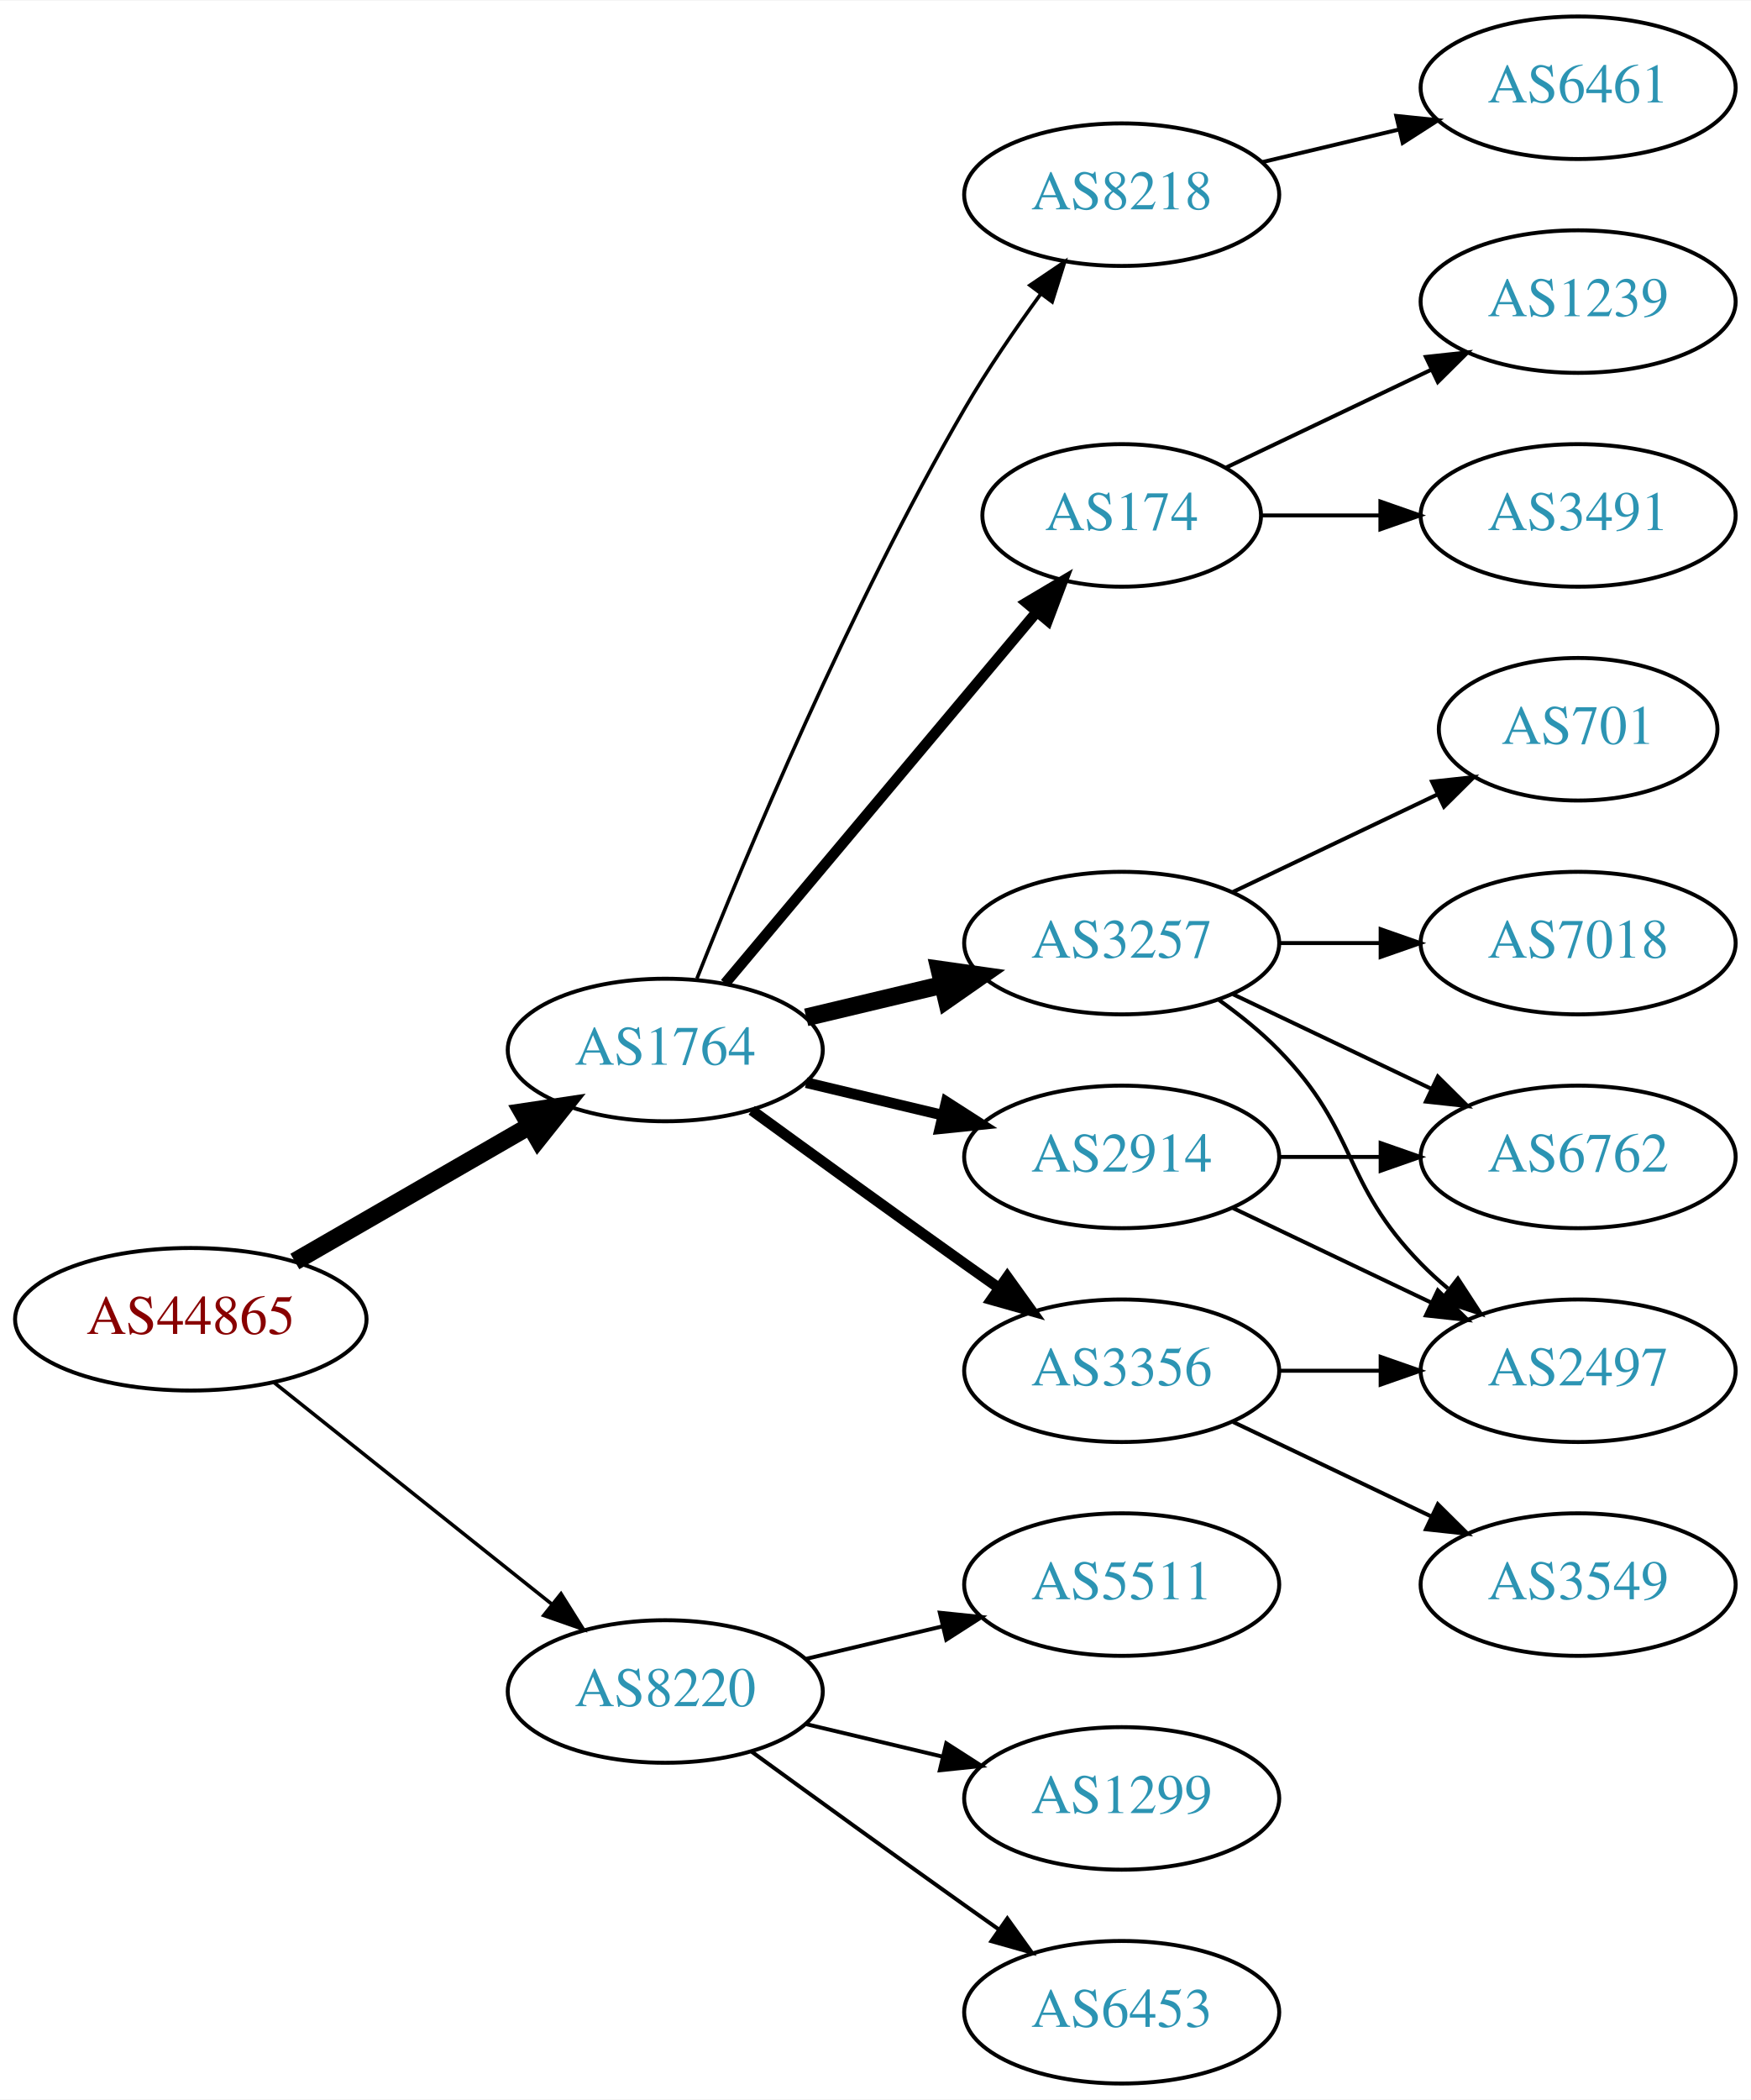
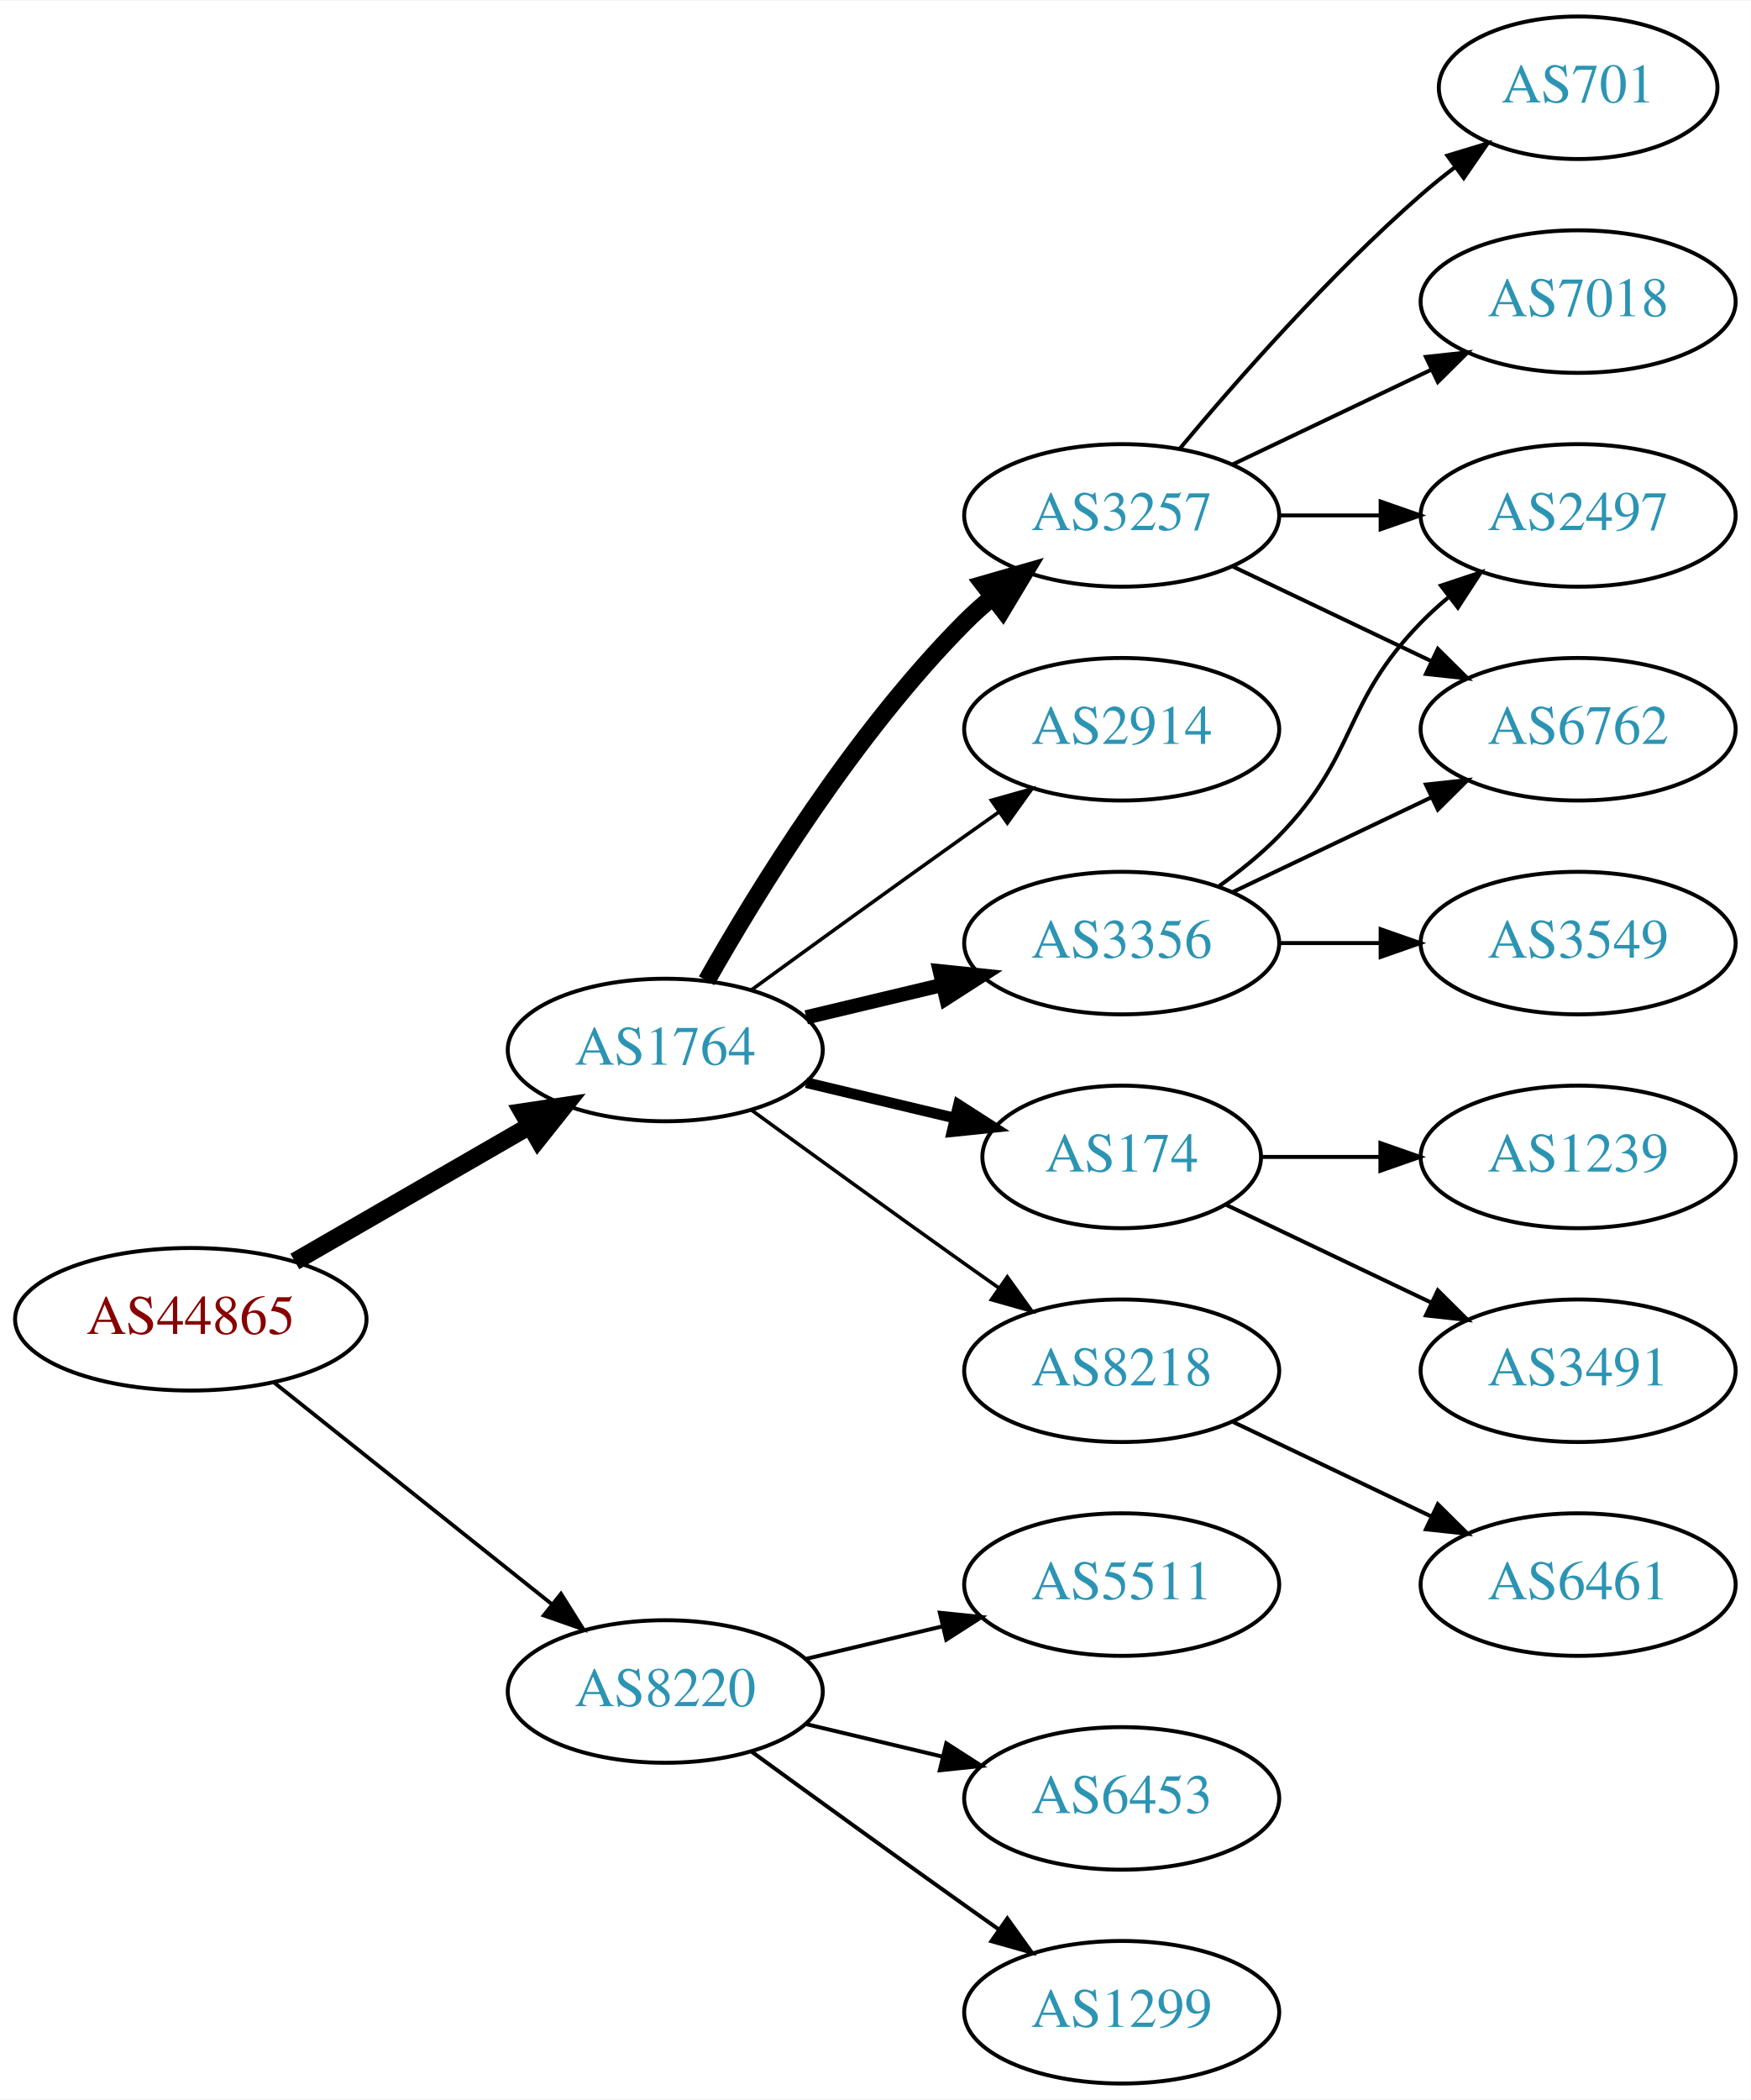
<svg xmlns="http://www.w3.org/2000/svg" xmlns:xlink="http://www.w3.org/1999/xlink" width="442pt" height="530pt" viewBox="0.00 0.00 442.27 530.00">
  <g id="graph0" class="graph" transform="scale(1 1) rotate(0) translate(4 526)">
    <polygon fill="white" stroke="none" points="-4,4 -4,-526 438.271,-526 438.271,4 -4,4" />
    <g id="node1" class="node">
      <g id="a_node1">
        <a xlink:href="/asn/44865" xlink:title="AS44865 ~ derStandard.at GmbH [AT]">
          <ellipse fill="#ffffff" stroke="black" cx="44.196" cy="-193" rx="44.393" ry="18" />
          <text text-anchor="middle" x="44.196" y="-189.3" font-family="Times,serif" font-size="14.00" fill="#880000">AS44865</text>
        </a>
      </g>
    </g>
    <g id="node2" class="node">
      <g id="a_node2">
        <a xlink:href="/asn/1764" xlink:title="AS1764 ~ NEXTLAYER-AS [AT]">
          <ellipse fill="#ffffff" stroke="black" cx="164.039" cy="-261" rx="39.794" ry="18" />
          <text text-anchor="middle" x="164.039" y="-257.3" font-family="Times,serif" font-size="14.00" fill="#2c94b3">AS1764</text>
        </a>
      </g>
    </g>
    <g id="edge1" class="edge">
      <path fill="none" stroke="black" stroke-width="4.5" d="M70.476,-207.588C87.796,-217.582 110.947,-230.941 129.763,-241.799" />
      <polygon fill="black" stroke="black" stroke-width="4.5" points="127.978,-245.314 138.607,-246.902 131.914,-238.493 127.978,-245.314" />
    </g>
    <g id="node3" class="node">
      <g id="a_node3">
        <a xlink:href="/asn/8220" xlink:title="AS8220 ~ COLT [GB]">
          <ellipse fill="#ffffff" stroke="black" cx="164.039" cy="-99" rx="39.794" ry="18" />
          <text text-anchor="middle" x="164.039" y="-95.3" font-family="Times,serif" font-size="14.00" fill="#2c94b3">AS8220</text>
        </a>
      </g>
    </g>
    <g id="edge2" class="edge">
-       <path fill="none" stroke="black" stroke-width="0.9" d="M65.186,-177.054C84.518,-161.634 113.969,-138.141 135.512,-120.957" />
-       <polygon fill="black" stroke="black" stroke-width="0.9" points="137.708,-123.682 143.343,-114.71 133.343,-118.21 137.708,-123.682" />
+       <path fill="none" stroke="black" stroke-width="0.964" d="M65.186,-177.054C84.518,-161.634 113.969,-138.141 135.512,-120.957" />
+       <polygon fill="black" stroke="black" stroke-width="0.964" points="137.708,-123.682 143.343,-114.71 133.343,-118.21 137.708,-123.682" />
    </g>
    <g id="node4" class="node">
      <g id="a_node4">
        <a xlink:href="/asn/3356" xlink:title="AS3356 ~ Level 3 Parent, LLC [US]">
-           <ellipse fill="#ffffff" stroke="black" cx="279.332" cy="-180" rx="39.794" ry="18" />
-           <text text-anchor="middle" x="279.332" y="-176.3" font-family="Times,serif" font-size="14.00" fill="#2c94b3">AS3356</text>
+           <ellipse fill="#ffffff" stroke="black" cx="279.332" cy="-288" rx="39.794" ry="18" />
+           <text text-anchor="middle" x="279.332" y="-284.3" font-family="Times,serif" font-size="14.00" fill="#2c94b3">AS3356</text>
        </a>
      </g>
    </g>
    <g id="edge3" class="edge">
-       <path fill="none" stroke="black" stroke-width="2.7" d="M185.887,-245.778C200.821,-234.909 221.435,-219.975 239.685,-207 242.506,-204.995 245.449,-202.915 248.397,-200.841" />
-       <polygon fill="black" stroke="black" stroke-width="2.7" points="250.443,-203.681 256.621,-195.074 246.424,-197.95 250.443,-203.681" />
+       <path fill="none" stroke="black" stroke-width="3.6" d="M199.646,-269.248C210.517,-271.838 222.671,-274.735 234.114,-277.462" />
+       <polygon fill="black" stroke="black" stroke-width="3.6" points="233.397,-280.889 243.936,-279.803 235.02,-274.08 233.397,-280.889" />
    </g>
    <g id="node5" class="node">
      <g id="a_node5">
-         <a xlink:href="/asn/174" xlink:title="AS174 ~ Cogent Communications [US]">
-           <ellipse fill="#ffffff" stroke="black" cx="279.332" cy="-396" rx="35.194" ry="18" />
-           <text text-anchor="middle" x="279.332" y="-392.3" font-family="Times,serif" font-size="14.00" fill="#2c94b3">AS174</text>
+         <a xlink:href="/asn/2914" xlink:title="AS2914 ~ NTT America, Inc. [US]">
+           <ellipse fill="#ffffff" stroke="black" cx="279.332" cy="-342" rx="39.794" ry="18" />
+           <text text-anchor="middle" x="279.332" y="-338.3" font-family="Times,serif" font-size="14.00" fill="#2c94b3">AS2914</text>
        </a>
      </g>
    </g>
    <g id="edge4" class="edge">
-       <path fill="none" stroke="black" stroke-width="2.7" d="M179.158,-277.825C198.94,-301.397 235.029,-344.4 257.788,-371.52" />
-       <polygon fill="black" stroke="black" stroke-width="2.7" points="255.281,-373.977 264.39,-379.387 260.643,-369.477 255.281,-373.977" />
+       <path fill="none" stroke="black" stroke-width="0.9" d="M185.887,-276.222C200.821,-287.091 221.435,-302.025 239.685,-315 242.506,-317.005 245.449,-319.085 248.397,-321.159" />
+       <polygon fill="black" stroke="black" stroke-width="0.9" points="246.424,-324.05 256.621,-326.926 250.443,-318.319 246.424,-324.05" />
    </g>
    <g id="node6" class="node">
      <g id="a_node6">
-         <a xlink:href="/asn/3257" xlink:title="AS3257 ~ GTT [DE]">
-           <ellipse fill="#ffffff" stroke="black" cx="279.332" cy="-288" rx="39.794" ry="18" />
-           <text text-anchor="middle" x="279.332" y="-284.3" font-family="Times,serif" font-size="14.00" fill="#2c94b3">AS3257</text>
+         <a xlink:href="/asn/174" xlink:title="AS174 ~ Cogent Communications [US]">
+           <ellipse fill="#ffffff" stroke="black" cx="279.332" cy="-234" rx="35.194" ry="18" />
+           <text text-anchor="middle" x="279.332" y="-230.3" font-family="Times,serif" font-size="14.00" fill="#2c94b3">AS174</text>
        </a>
      </g>
    </g>
    <g id="edge5" class="edge">
-       <path fill="none" stroke="black" stroke-width="4.5" d="M199.646,-269.248C210.517,-271.838 222.671,-274.735 234.114,-277.462" />
-       <polygon fill="black" stroke="black" stroke-width="4.5" points="233.296,-281.315 243.936,-279.803 235.122,-273.654 233.296,-281.315" />
+       <path fill="none" stroke="black" stroke-width="2.7" d="M199.646,-252.752C211.44,-249.942 224.745,-246.771 237.013,-243.847" />
+       <polygon fill="black" stroke="black" stroke-width="2.7" points="238.101,-247.186 247.018,-241.463 236.479,-240.376 238.101,-247.186" />
    </g>
    <g id="node7" class="node">
      <g id="a_node7">
-         <a xlink:href="/asn/2914" xlink:title="AS2914 ~ NTT America, Inc. [US]">
-           <ellipse fill="#ffffff" stroke="black" cx="279.332" cy="-234" rx="39.794" ry="18" />
-           <text text-anchor="middle" x="279.332" y="-230.3" font-family="Times,serif" font-size="14.00" fill="#2c94b3">AS2914</text>
+         <a xlink:href="/asn/3257" xlink:title="AS3257 ~ GTT [DE]">
+           <ellipse fill="#ffffff" stroke="black" cx="279.332" cy="-396" rx="39.794" ry="18" />
+           <text text-anchor="middle" x="279.332" y="-392.3" font-family="Times,serif" font-size="14.00" fill="#2c94b3">AS3257</text>
        </a>
      </g>
    </g>
    <g id="edge6" class="edge">
-       <path fill="none" stroke="black" stroke-width="2.7" d="M199.646,-252.752C210.517,-250.162 222.671,-247.265 234.114,-244.538" />
-       <polygon fill="black" stroke="black" stroke-width="2.7" points="235.02,-247.92 243.936,-242.197 233.397,-241.111 235.02,-247.92" />
+       <path fill="none" stroke="black" stroke-width="4.5" d="M174.498,-278.49C187.28,-301.096 211.712,-340.886 239.685,-369 241.796,-371.121 244.092,-373.188 246.477,-375.171" />
+       <polygon fill="black" stroke="black" stroke-width="4.5" points="244.463,-378.589 254.793,-381.556 249.259,-372.343 244.463,-378.589" />
    </g>
    <g id="node8" class="node">
      <g id="a_node8">
        <a xlink:href="/asn/8218" xlink:title="AS8218 ~ legacy Neotelecoms [FR]">
-           <ellipse fill="#ffffff" stroke="black" cx="279.332" cy="-477" rx="39.794" ry="18" />
-           <text text-anchor="middle" x="279.332" y="-473.3" font-family="Times,serif" font-size="14.00" fill="#2c94b3">AS8218</text>
+           <ellipse fill="#ffffff" stroke="black" cx="279.332" cy="-180" rx="39.794" ry="18" />
+           <text text-anchor="middle" x="279.332" y="-176.3" font-family="Times,serif" font-size="14.00" fill="#2c94b3">AS8218</text>
        </a>
      </g>
    </g>
    <g id="edge7" class="edge">
-       <path fill="none" stroke="black" stroke-width="0.9" d="M172.042,-279.051C184.169,-309.57 210.587,-372.933 239.685,-423 245.392,-432.819 252.43,-443.078 258.929,-451.984" />
-       <polygon fill="black" stroke="black" stroke-width="0.9" points="256.155,-454.119 264.934,-460.05 261.77,-449.938 256.155,-454.119" />
+       <path fill="none" stroke="black" stroke-width="0.9" d="M185.887,-245.778C200.821,-234.909 221.435,-219.975 239.685,-207 242.506,-204.995 245.449,-202.915 248.397,-200.841" />
+       <polygon fill="black" stroke="black" stroke-width="0.9" points="250.443,-203.681 256.621,-195.074 246.424,-197.95 250.443,-203.681" />
    </g>
    <g id="node17" class="node">
      <g id="a_node17">
        <a xlink:href="/asn/5511" xlink:title="AS5511 ~ Orange S.A. [FR]">
          <ellipse fill="#ffffff" stroke="black" cx="279.332" cy="-126" rx="39.794" ry="18" />
          <text text-anchor="middle" x="279.332" y="-122.3" font-family="Times,serif" font-size="14.00" fill="#2c94b3">AS5511</text>
        </a>
      </g>
    </g>
-     <g id="edge19" class="edge">
+     <g id="edge18" class="edge">
      <path fill="none" stroke="black" d="M199.646,-107.248C210.517,-109.838 222.671,-112.735 234.114,-115.462" />
      <polygon fill="black" stroke="black" points="233.397,-118.889 243.936,-117.803 235.02,-112.08 233.397,-118.889" />
    </g>
    <g id="node18" class="node">
      <g id="a_node18">
-         <a xlink:href="/asn/1299" xlink:title="AS1299 ~ Telia Carrier [EU]">
+         <a xlink:href="/asn/6453" xlink:title="AS6453 ~ TATA COMMUNICATIONS (AMERICA) INC [US]">
          <ellipse fill="#ffffff" stroke="black" cx="279.332" cy="-72" rx="39.794" ry="18" />
-           <text text-anchor="middle" x="279.332" y="-68.3" font-family="Times,serif" font-size="14.00" fill="#2c94b3">AS1299</text>
-         </a>
-       </g>
-     </g>
-     <g id="edge20" class="edge">
+           <text text-anchor="middle" x="279.332" y="-68.3" font-family="Times,serif" font-size="14.00" fill="#2c94b3">AS6453</text>
+         </a>
+       </g>
+     </g>
+     <g id="edge19" class="edge">
      <path fill="none" stroke="black" d="M199.646,-90.752C210.517,-88.162 222.671,-85.265 234.114,-82.538" />
      <polygon fill="black" stroke="black" points="235.02,-85.92 243.936,-80.197 233.397,-79.111 235.02,-85.92" />
    </g>
    <g id="node19" class="node">
      <g id="a_node19">
-         <a xlink:href="/asn/6453" xlink:title="AS6453 ~ TATA COMMUNICATIONS (AMERICA) INC [US]">
+         <a xlink:href="/asn/1299" xlink:title="AS1299 ~ Telia Carrier [EU]">
          <ellipse fill="#ffffff" stroke="black" cx="279.332" cy="-18" rx="39.794" ry="18" />
-           <text text-anchor="middle" x="279.332" y="-14.3" font-family="Times,serif" font-size="14.00" fill="#2c94b3">AS6453</text>
-         </a>
-       </g>
-     </g>
-     <g id="edge21" class="edge">
+           <text text-anchor="middle" x="279.332" y="-14.3" font-family="Times,serif" font-size="14.00" fill="#2c94b3">AS1299</text>
+         </a>
+       </g>
+     </g>
+     <g id="edge20" class="edge">
      <path fill="none" stroke="black" d="M185.887,-83.778C200.821,-72.909 221.435,-57.975 239.685,-45 242.506,-42.995 245.449,-40.915 248.397,-38.841" />
      <polygon fill="black" stroke="black" points="250.443,-41.681 256.621,-33.074 246.424,-35.95 250.443,-41.681" />
    </g>
+     <g id="node9" class="node">
+       <g id="a_node9">
+         <a xlink:href="/asn/2497" xlink:title="AS2497 ~ Internet Initiative Japan Inc. [JP]">
+           <ellipse fill="#ffffff" stroke="black" cx="394.625" cy="-396" rx="39.794" ry="18" />
+           <text text-anchor="middle" x="394.625" y="-392.3" font-family="Times,serif" font-size="14.00" fill="#2c94b3">AS2497</text>
+         </a>
+       </g>
+     </g>
+     <g id="edge8" class="edge">
+       <path fill="none" stroke="black" d="M303.926,-302.389C309.182,-306.148 314.513,-310.437 318.978,-315 339.151,-335.617 334.806,-348.383 354.978,-369 357.071,-371.139 359.354,-373.218 361.731,-375.21" />
+       <polygon fill="black" stroke="black" points="359.974,-378.275 370.031,-381.611 364.249,-372.732 359.974,-378.275" />
+     </g>
+     <g id="node10" class="node">
+       <g id="a_node10">
+         <a xlink:href="/asn/3549" xlink:title="AS3549 ~ Level 3 Parent, LLC [US]">
+           <ellipse fill="#ffffff" stroke="black" cx="394.625" cy="-288" rx="39.794" ry="18" />
+           <text text-anchor="middle" x="394.625" y="-284.3" font-family="Times,serif" font-size="14.00" fill="#2c94b3">AS3549</text>
+         </a>
+       </g>
+     </g>
+     <g id="edge9" class="edge">
+       <path fill="none" stroke="black" d="M319.004,-288C327.207,-288 335.971,-288 344.503,-288" />
+       <polygon fill="black" stroke="black" points="344.742,-291.5 354.742,-288 344.742,-284.5 344.742,-291.5" />
+     </g>
+     <g id="node11" class="node">
+       <g id="a_node11">
+         <a xlink:href="/asn/6762" xlink:title="AS6762 ~ TELECOM ITALIA SPARKLE S.p.A. [IT]">
+           <ellipse fill="#ffffff" stroke="black" cx="394.625" cy="-342" rx="39.794" ry="18" />
+           <text text-anchor="middle" x="394.625" y="-338.3" font-family="Times,serif" font-size="14.00" fill="#2c94b3">AS6762</text>
+         </a>
+       </g>
+     </g>
+     <g id="edge10" class="edge">
+       <path fill="none" stroke="black" d="M307.468,-300.934C322.462,-308.081 341.283,-317.052 357.506,-324.785" />
+       <polygon fill="black" stroke="black" points="356.177,-328.028 366.71,-329.171 359.188,-321.709 356.177,-328.028" />
+     </g>
+     <g id="node12" class="node">
+       <g id="a_node12">
+         <a xlink:href="/asn/1239" xlink:title="AS1239 ~ Sprint [US]">
+           <ellipse fill="#ffffff" stroke="black" cx="394.625" cy="-234" rx="39.794" ry="18" />
+           <text text-anchor="middle" x="394.625" y="-230.3" font-family="Times,serif" font-size="14.00" fill="#2c94b3">AS1239</text>
+         </a>
+       </g>
+     </g>
+     <g id="edge11" class="edge">
+       <path fill="none" stroke="black" d="M314.631,-234C324.008,-234 334.358,-234 344.393,-234" />
+       <polygon fill="black" stroke="black" points="344.681,-237.5 354.681,-234 344.681,-230.5 344.681,-237.5" />
+     </g>
+     <g id="node13" class="node">
+       <g id="a_node13">
+         <a xlink:href="/asn/3491" xlink:title="AS3491 ~ PCCW Global, Inc. [US]">
+           <ellipse fill="#ffffff" stroke="black" cx="394.625" cy="-180" rx="39.794" ry="18" />
+           <text text-anchor="middle" x="394.625" y="-176.3" font-family="Times,serif" font-size="14.00" fill="#2c94b3">AS3491</text>
+         </a>
+       </g>
+     </g>
+     <g id="edge12" class="edge">
+       <path fill="none" stroke="black" d="M305.757,-221.881C321.059,-214.587 340.783,-205.186 357.665,-197.14" />
+       <polygon fill="black" stroke="black" points="359.184,-200.293 366.705,-192.831 356.172,-193.974 359.184,-200.293" />
+     </g>
+     <g id="edge13" class="edge">
+       <path fill="none" stroke="black" d="M319.004,-396C327.207,-396 335.971,-396 344.503,-396" />
+       <polygon fill="black" stroke="black" points="344.742,-399.5 354.742,-396 344.742,-392.5 344.742,-399.5" />
+     </g>
+     <g id="edge15" class="edge">
+       <path fill="none" stroke="black" d="M307.468,-383.066C322.462,-375.919 341.283,-366.948 357.506,-359.215" />
+       <polygon fill="black" stroke="black" points="359.188,-362.291 366.71,-354.829 356.177,-355.972 359.188,-362.291" />
+     </g>
    <g id="node14" class="node">
      <g id="a_node14">
-         <a xlink:href="/asn/2497" xlink:title="AS2497 ~ Internet Initiative Japan Inc. [JP]">
-           <ellipse fill="#ffffff" stroke="black" cx="394.625" cy="-180" rx="39.794" ry="18" />
-           <text text-anchor="middle" x="394.625" y="-176.3" font-family="Times,serif" font-size="14.00" fill="#2c94b3">AS2497</text>
-         </a>
-       </g>
-     </g>
-     <g id="edge16" class="edge">
-       <path fill="none" stroke="black" d="M319.004,-180C327.207,-180 335.971,-180 344.503,-180" />
-       <polygon fill="black" stroke="black" points="344.742,-183.5 354.742,-180 344.742,-176.5 344.742,-183.5" />
+         <a xlink:href="/asn/7018" xlink:title="AS7018 ~ AT&amp;T Services, Inc. [US]">
+           <ellipse fill="#ffffff" stroke="black" cx="394.625" cy="-450" rx="39.794" ry="18" />
+           <text text-anchor="middle" x="394.625" y="-446.3" font-family="Times,serif" font-size="14.00" fill="#2c94b3">AS7018</text>
+         </a>
+       </g>
+     </g>
+     <g id="edge14" class="edge">
+       <path fill="none" stroke="black" d="M307.468,-408.934C322.462,-416.081 341.283,-425.052 357.506,-432.785" />
+       <polygon fill="black" stroke="black" points="356.177,-436.028 366.71,-437.171 359.188,-429.709 356.177,-436.028" />
    </g>
    <g id="node15" class="node">
      <g id="a_node15">
-         <a xlink:href="/asn/3549" xlink:title="AS3549 ~ Level 3 Parent, LLC [US]">
+         <a xlink:href="/asn/701" xlink:title="AS701 ~ UUNET [US]">
+           <ellipse fill="#ffffff" stroke="black" cx="394.625" cy="-504" rx="35.194" ry="18" />
+           <text text-anchor="middle" x="394.625" y="-500.3" font-family="Times,serif" font-size="14.00" fill="#2c94b3">AS701</text>
+         </a>
+       </g>
+     </g>
+     <g id="edge16" class="edge">
+       <path fill="none" stroke="black" d="M293.962,-412.817C308.244,-429.929 331.791,-456.745 354.978,-477 357.648,-479.332 360.521,-481.648 363.451,-483.886" />
+       <polygon fill="black" stroke="black" points="361.602,-486.87 371.742,-489.939 365.729,-481.216 361.602,-486.87" />
+     </g>
+     <g id="node16" class="node">
+       <g id="a_node16">
+         <a xlink:href="/asn/6461" xlink:title="AS6461 ~ Zayo Bandwidth [US]">
          <ellipse fill="#ffffff" stroke="black" cx="394.625" cy="-126" rx="39.794" ry="18" />
-           <text text-anchor="middle" x="394.625" y="-122.3" font-family="Times,serif" font-size="14.00" fill="#2c94b3">AS3549</text>
+           <text text-anchor="middle" x="394.625" y="-122.3" font-family="Times,serif" font-size="14.00" fill="#2c94b3">AS6461</text>
        </a>
      </g>
    </g>
    <g id="edge17" class="edge">
      <path fill="none" stroke="black" d="M307.468,-167.066C322.462,-159.919 341.283,-150.948 357.506,-143.215" />
      <polygon fill="black" stroke="black" points="359.188,-146.291 366.71,-138.829 356.177,-139.972 359.188,-146.291" />
    </g>
-     <g id="node9" class="node">
-       <g id="a_node9">
-         <a xlink:href="/asn/3491" xlink:title="AS3491 ~ PCCW Global, Inc. [US]">
-           <ellipse fill="#ffffff" stroke="black" cx="394.625" cy="-396" rx="39.794" ry="18" />
-           <text text-anchor="middle" x="394.625" y="-392.3" font-family="Times,serif" font-size="14.00" fill="#2c94b3">AS3491</text>
-         </a>
-       </g>
-     </g>
-     <g id="edge8" class="edge">
-       <path fill="none" stroke="black" d="M314.631,-396C324.008,-396 334.358,-396 344.393,-396" />
-       <polygon fill="black" stroke="black" points="344.681,-399.5 354.681,-396 344.681,-392.5 344.681,-399.5" />
-     </g>
-     <g id="node10" class="node">
-       <g id="a_node10">
-         <a xlink:href="/asn/1239" xlink:title="AS1239 ~ Sprint [US]">
-           <ellipse fill="#ffffff" stroke="black" cx="394.625" cy="-450" rx="39.794" ry="18" />
-           <text text-anchor="middle" x="394.625" y="-446.3" font-family="Times,serif" font-size="14.00" fill="#2c94b3">AS1239</text>
-         </a>
-       </g>
-     </g>
-     <g id="edge9" class="edge">
-       <path fill="none" stroke="black" d="M305.757,-408.119C321.059,-415.413 340.783,-424.814 357.665,-432.86" />
-       <polygon fill="black" stroke="black" points="356.172,-436.026 366.705,-437.169 359.184,-429.707 356.172,-436.026" />
-     </g>
-     <g id="node11" class="node">
-       <g id="a_node11">
-         <a xlink:href="/asn/701" xlink:title="AS701 ~ UUNET [US]">
-           <ellipse fill="#ffffff" stroke="black" cx="394.625" cy="-342" rx="35.194" ry="18" />
-           <text text-anchor="middle" x="394.625" y="-338.3" font-family="Times,serif" font-size="14.00" fill="#2c94b3">AS701</text>
-         </a>
-       </g>
-     </g>
-     <g id="edge10" class="edge">
-       <path fill="none" stroke="black" d="M307.468,-300.934C322.9,-308.29 342.385,-317.577 358.92,-325.459" />
-       <polygon fill="black" stroke="black" points="357.729,-328.768 368.262,-329.911 360.741,-322.449 357.729,-328.768" />
-     </g>
-     <g id="node12" class="node">
-       <g id="a_node12">
-         <a xlink:href="/asn/6762" xlink:title="AS6762 ~ TELECOM ITALIA SPARKLE S.p.A. [IT]">
-           <ellipse fill="#ffffff" stroke="black" cx="394.625" cy="-234" rx="39.794" ry="18" />
-           <text text-anchor="middle" x="394.625" y="-230.3" font-family="Times,serif" font-size="14.00" fill="#2c94b3">AS6762</text>
-         </a>
-       </g>
-     </g>
-     <g id="edge11" class="edge">
-       <path fill="none" stroke="black" d="M307.468,-275.066C322.462,-267.919 341.283,-258.948 357.506,-251.215" />
-       <polygon fill="black" stroke="black" points="359.188,-254.291 366.71,-246.829 356.177,-247.972 359.188,-254.291" />
-     </g>
-     <g id="node13" class="node">
-       <g id="a_node13">
-         <a xlink:href="/asn/7018" xlink:title="AS7018 ~ AT&amp;T Services, Inc. [US]">
-           <ellipse fill="#ffffff" stroke="black" cx="394.625" cy="-288" rx="39.794" ry="18" />
-           <text text-anchor="middle" x="394.625" y="-284.3" font-family="Times,serif" font-size="14.00" fill="#2c94b3">AS7018</text>
-         </a>
-       </g>
-     </g>
-     <g id="edge12" class="edge">
-       <path fill="none" stroke="black" d="M319.004,-288C327.207,-288 335.971,-288 344.503,-288" />
-       <polygon fill="black" stroke="black" points="344.742,-291.5 354.742,-288 344.742,-284.5 344.742,-291.5" />
-     </g>
-     <g id="edge13" class="edge">
-       <path fill="none" stroke="black" d="M303.926,-273.611C309.182,-269.852 314.513,-265.563 318.978,-261 339.151,-240.383 334.806,-227.617 354.978,-207 357.071,-204.861 359.354,-202.782 361.731,-200.79" />
-       <polygon fill="black" stroke="black" points="364.249,-203.268 370.031,-194.389 359.974,-197.725 364.249,-203.268" />
-     </g>
-     <g id="edge14" class="edge">
-       <path fill="none" stroke="black" d="M319.004,-234C327.207,-234 335.971,-234 344.503,-234" />
-       <polygon fill="black" stroke="black" points="344.742,-237.5 354.742,-234 344.742,-230.5 344.742,-237.5" />
-     </g>
-     <g id="edge15" class="edge">
-       <path fill="none" stroke="black" d="M307.468,-221.066C322.462,-213.919 341.283,-204.948 357.506,-197.215" />
-       <polygon fill="black" stroke="black" points="359.188,-200.291 366.71,-192.829 356.177,-193.972 359.188,-200.291" />
-     </g>
-     <g id="node16" class="node">
-       <g id="a_node16">
-         <a xlink:href="/asn/6461" xlink:title="AS6461 ~ Zayo Bandwidth [US]">
-           <ellipse fill="#ffffff" stroke="black" cx="394.625" cy="-504" rx="39.794" ry="18" />
-           <text text-anchor="middle" x="394.625" y="-500.3" font-family="Times,serif" font-size="14.00" fill="#2c94b3">AS6461</text>
-         </a>
-       </g>
-     </g>
-     <g id="edge18" class="edge">
-       <path fill="none" stroke="black" d="M314.939,-485.248C325.81,-487.838 337.964,-490.735 349.407,-493.462" />
-       <polygon fill="black" stroke="black" points="348.69,-496.889 359.229,-495.803 350.313,-490.08 348.69,-496.889" />
-     </g>
  </g>
</svg>
